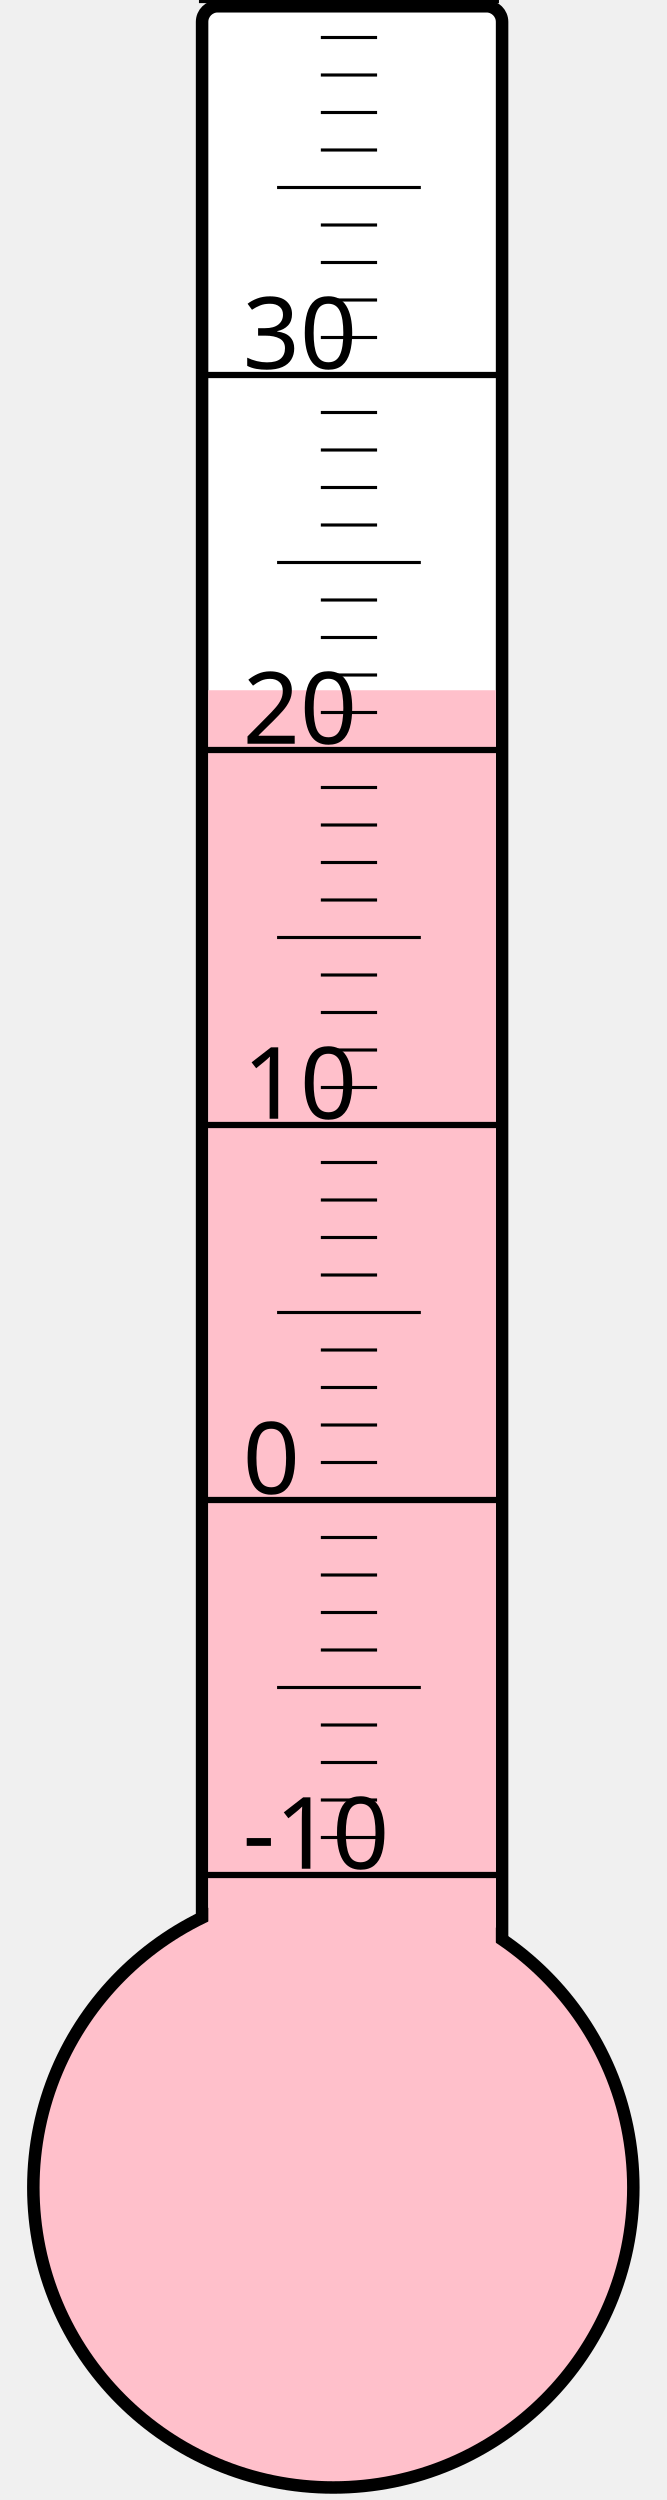
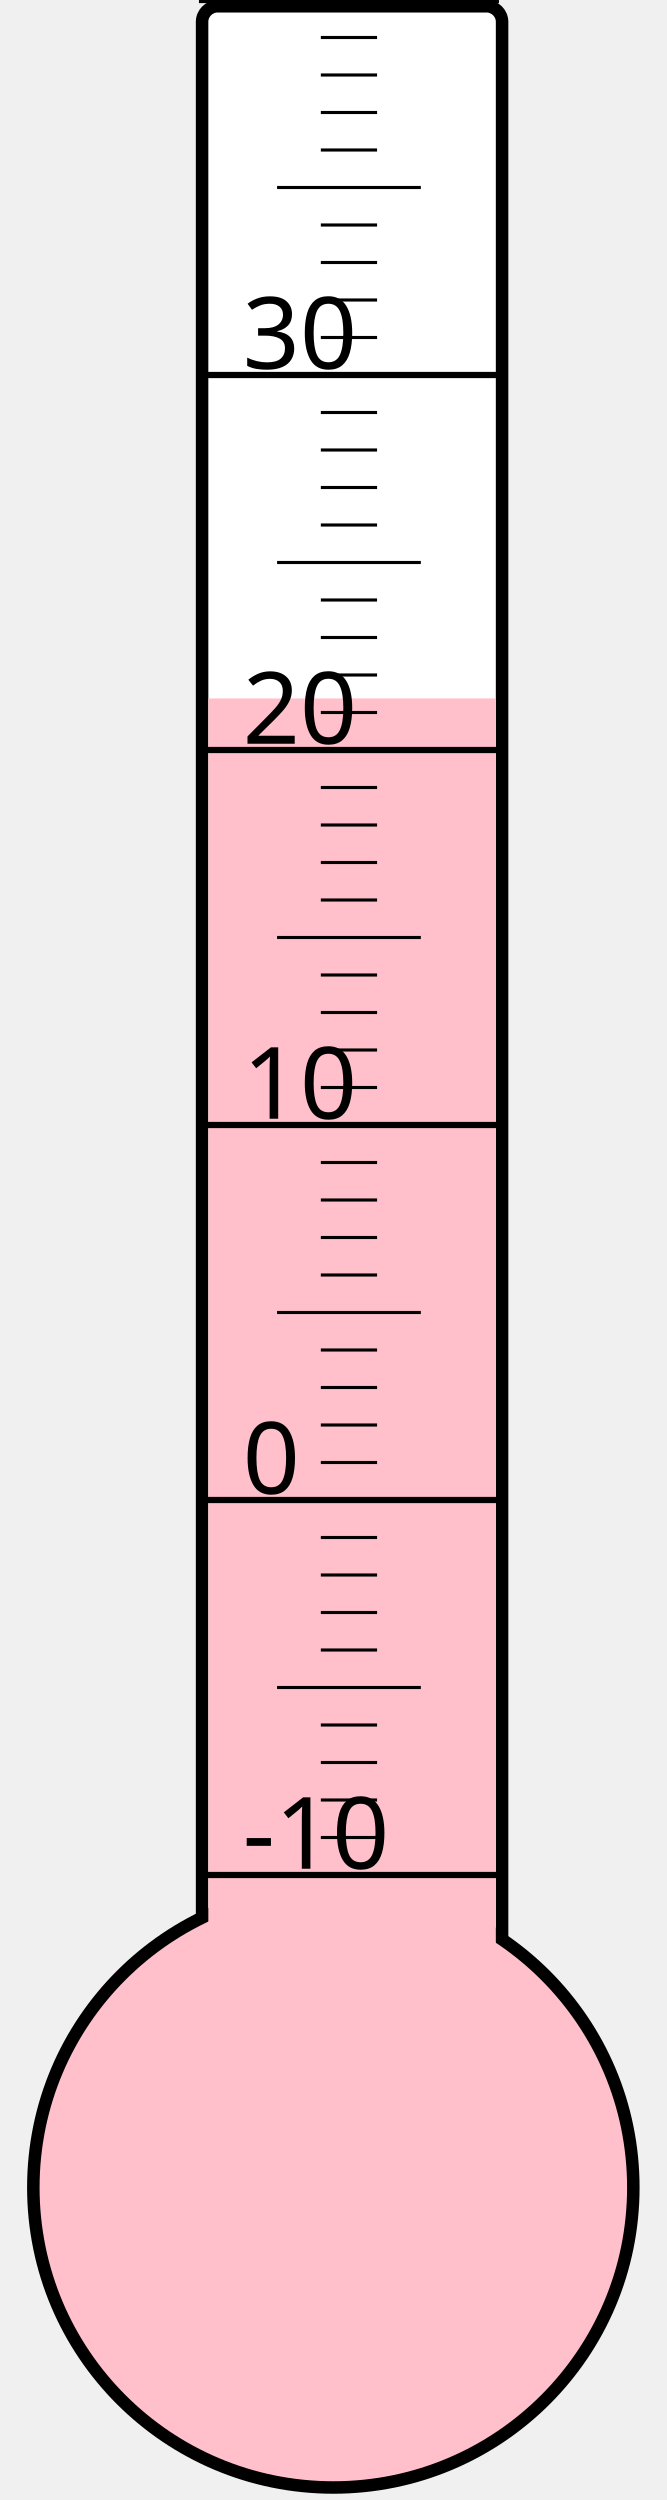
<svg xmlns="http://www.w3.org/2000/svg" width="40px" height="150px" viewBox="0 0 200 800">
  <rect width="200" height="800" x="0" y="0" style="fill: #ffffeb; fill-opacity: 0;" />
  <rect width="96" height="680" x="58" y="2" rx="5" ry="5" style="fill: white; fill-opacity: 1; stroke: black; stroke-width: 4;" />
  <circle cx="100" cy="700" r="96" style="fill: pink; stroke: black; stroke-width: 4;" />
-   <rect width="92" height="479.125" x="60" y="220.875" style="fill: pink; fill-opacity: 1; stroke-width: 0;" />
+   <rect width="92" height="476.5" x="60" y="223.5" style="fill: pink; fill-opacity: 1; stroke-width: 0;" />
  <text x="71" y="598" style="font-family: sans-serif; font-size: 24pt;">-10</text>
  <text x="71" y="478" style="font-family: sans-serif; font-size: 24pt;">0</text>
  <text x="71" y="358" style="font-family: sans-serif; font-size: 24pt;">10</text>
  <text x="71" y="238" style="font-family: sans-serif; font-size: 24pt;">20</text>
  <text x="71" y="118" style="font-family: sans-serif; font-size: 24pt;">30</text>
  <g style="stroke: black;">
    <line x1="57" y1="600" x2="153" y2="600" style="stroke-width: 2;" />
    <line x1="96" y1="588" x2="114" y2="588" style="stroke-width: 1;" />
    <line x1="96" y1="576" x2="114" y2="576" style="stroke-width: 1;" />
    <line x1="96" y1="564" x2="114" y2="564" style="stroke-width: 1;" />
    <line x1="96" y1="552" x2="114" y2="552" style="stroke-width: 1;" />
    <line x1="82" y1="540" x2="128" y2="540" style="stroke-width: 1;" />
    <line x1="96" y1="528" x2="114" y2="528" style="stroke-width: 1;" />
    <line x1="96" y1="516" x2="114" y2="516" style="stroke-width: 1;" />
    <line x1="96" y1="504" x2="114" y2="504" style="stroke-width: 1;" />
    <line x1="96" y1="492" x2="114" y2="492" style="stroke-width: 1;" />
    <line x1="57" y1="480" x2="153" y2="480" style="stroke-width: 2;" />
    <line x1="96" y1="468" x2="114" y2="468" style="stroke-width: 1;" />
    <line x1="96" y1="456" x2="114" y2="456" style="stroke-width: 1;" />
    <line x1="96" y1="444" x2="114" y2="444" style="stroke-width: 1;" />
    <line x1="96" y1="432" x2="114" y2="432" style="stroke-width: 1;" />
    <line x1="82" y1="420" x2="128" y2="420" style="stroke-width: 1;" />
    <line x1="96" y1="408" x2="114" y2="408" style="stroke-width: 1;" />
    <line x1="96" y1="396" x2="114" y2="396" style="stroke-width: 1;" />
    <line x1="96" y1="384" x2="114" y2="384" style="stroke-width: 1;" />
    <line x1="96" y1="372" x2="114" y2="372" style="stroke-width: 1;" />
    <line x1="57" y1="360" x2="153" y2="360" style="stroke-width: 2;" />
    <line x1="96" y1="348" x2="114" y2="348" style="stroke-width: 1;" />
    <line x1="96" y1="336" x2="114" y2="336" style="stroke-width: 1;" />
    <line x1="96" y1="324" x2="114" y2="324" style="stroke-width: 1;" />
    <line x1="96" y1="312" x2="114" y2="312" style="stroke-width: 1;" />
    <line x1="82" y1="300" x2="128" y2="300" style="stroke-width: 1;" />
    <line x1="96" y1="288" x2="114" y2="288" style="stroke-width: 1;" />
    <line x1="96" y1="276" x2="114" y2="276" style="stroke-width: 1;" />
    <line x1="96" y1="264" x2="114" y2="264" style="stroke-width: 1;" />
    <line x1="96" y1="252" x2="114" y2="252" style="stroke-width: 1;" />
    <line x1="57" y1="240" x2="153" y2="240" style="stroke-width: 2;" />
    <line x1="96" y1="228" x2="114" y2="228" style="stroke-width: 1;" />
    <line x1="96" y1="216" x2="114" y2="216" style="stroke-width: 1;" />
    <line x1="96" y1="204" x2="114" y2="204" style="stroke-width: 1;" />
    <line x1="96" y1="192" x2="114" y2="192" style="stroke-width: 1;" />
    <line x1="82" y1="180" x2="128" y2="180" style="stroke-width: 1;" />
    <line x1="96" y1="168" x2="114" y2="168" style="stroke-width: 1;" />
    <line x1="96" y1="156" x2="114" y2="156" style="stroke-width: 1;" />
    <line x1="96" y1="144" x2="114" y2="144" style="stroke-width: 1;" />
    <line x1="96" y1="132" x2="114" y2="132" style="stroke-width: 1;" />
    <line x1="57" y1="120" x2="153" y2="120" style="stroke-width: 2;" />
    <line x1="96" y1="108" x2="114" y2="108" style="stroke-width: 1;" />
    <line x1="96" y1="96" x2="114" y2="96" style="stroke-width: 1;" />
    <line x1="96" y1="84" x2="114" y2="84" style="stroke-width: 1;" />
    <line x1="96" y1="72" x2="114" y2="72" style="stroke-width: 1;" />
    <line x1="82" y1="60" x2="128" y2="60" style="stroke-width: 1;" />
    <line x1="96" y1="48" x2="114" y2="48" style="stroke-width: 1;" />
    <line x1="96" y1="36" x2="114" y2="36" style="stroke-width: 1;" />
    <line x1="96" y1="24" x2="114" y2="24" style="stroke-width: 1;" />
    <line x1="96" y1="12" x2="114" y2="12" style="stroke-width: 1;" />
    <line x1="57" y1="0" x2="153" y2="0" style="stroke-width: 2;" />
  </g>
</svg>
